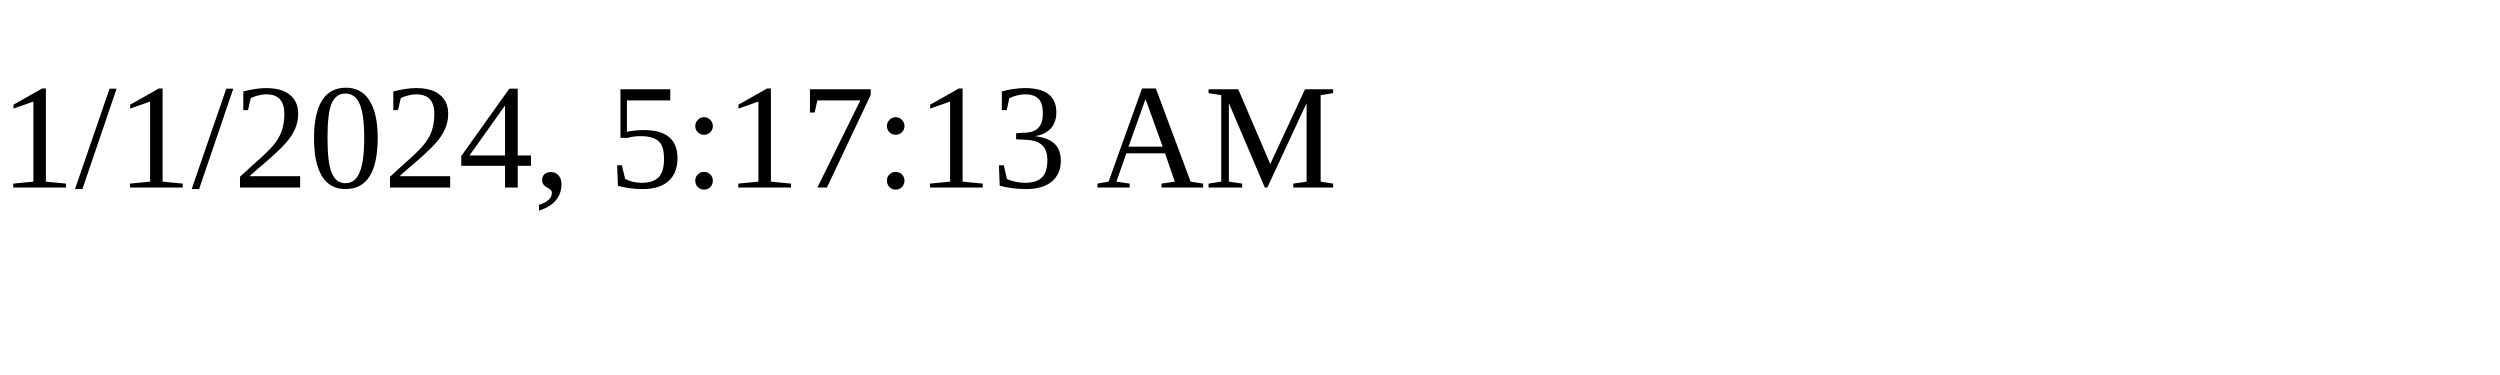
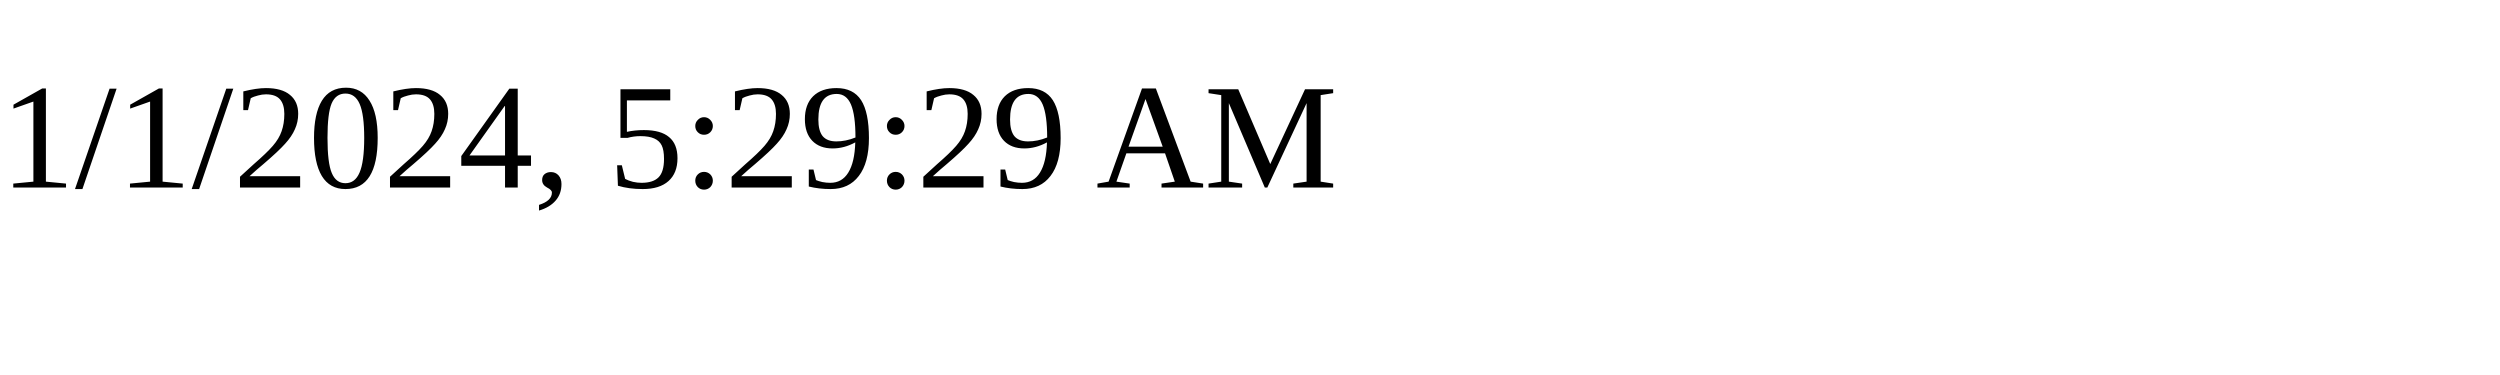
<svg xmlns="http://www.w3.org/2000/svg" height="30" width="200">
-   <text x="0" y="15">1/1/2024, 5:17:13 AM</text>
+   <text x="0" y="15">1/1/2024, 5:29:29 AM</text>
</svg>
